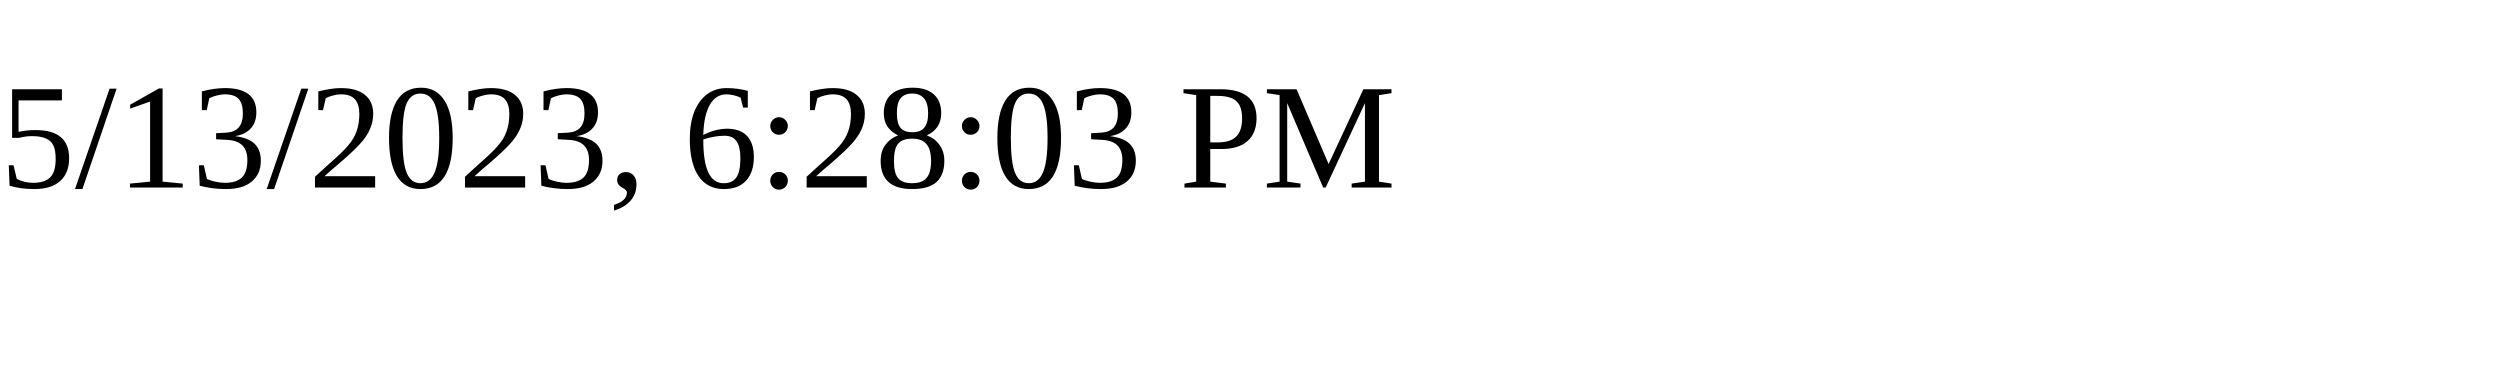
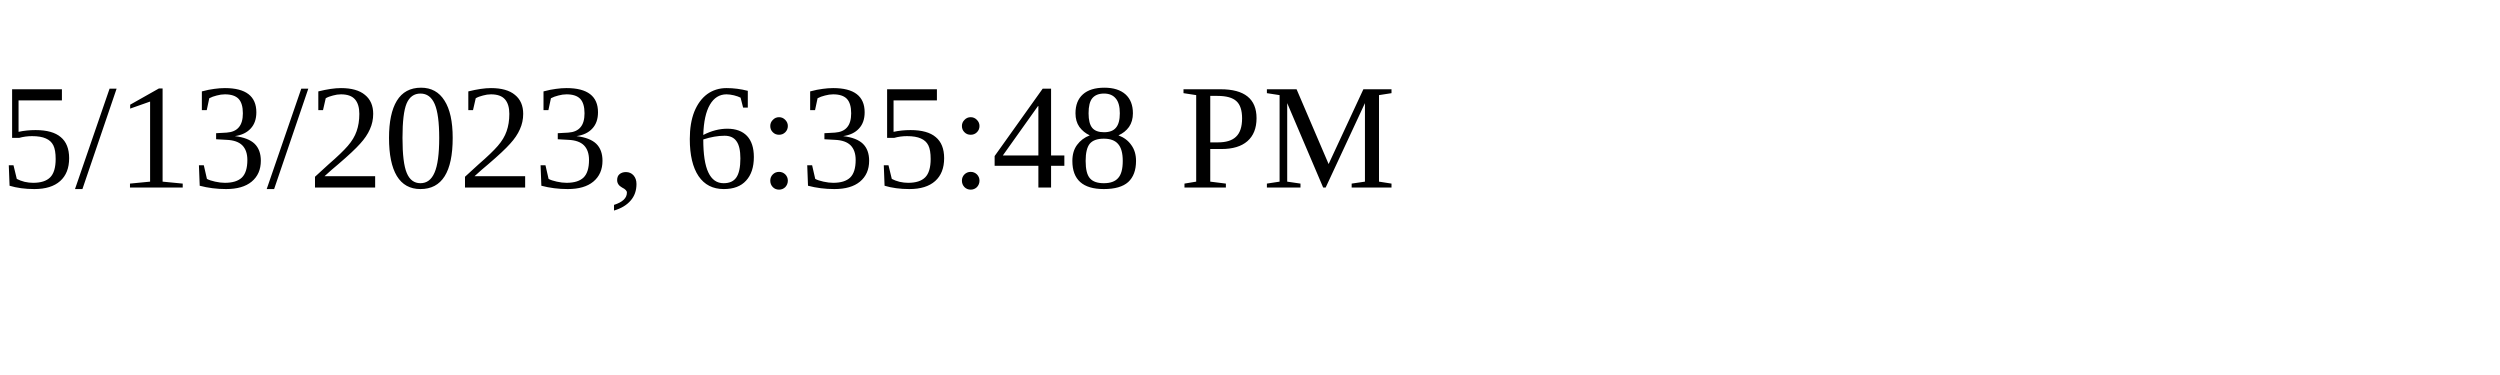
<svg xmlns="http://www.w3.org/2000/svg" height="30" width="200">
-   <text x="0" y="15">5/13/2023, 6:28:03 PM</text>
+   <text x="0" y="15">5/13/2023, 6:35:48 PM</text>
</svg>
